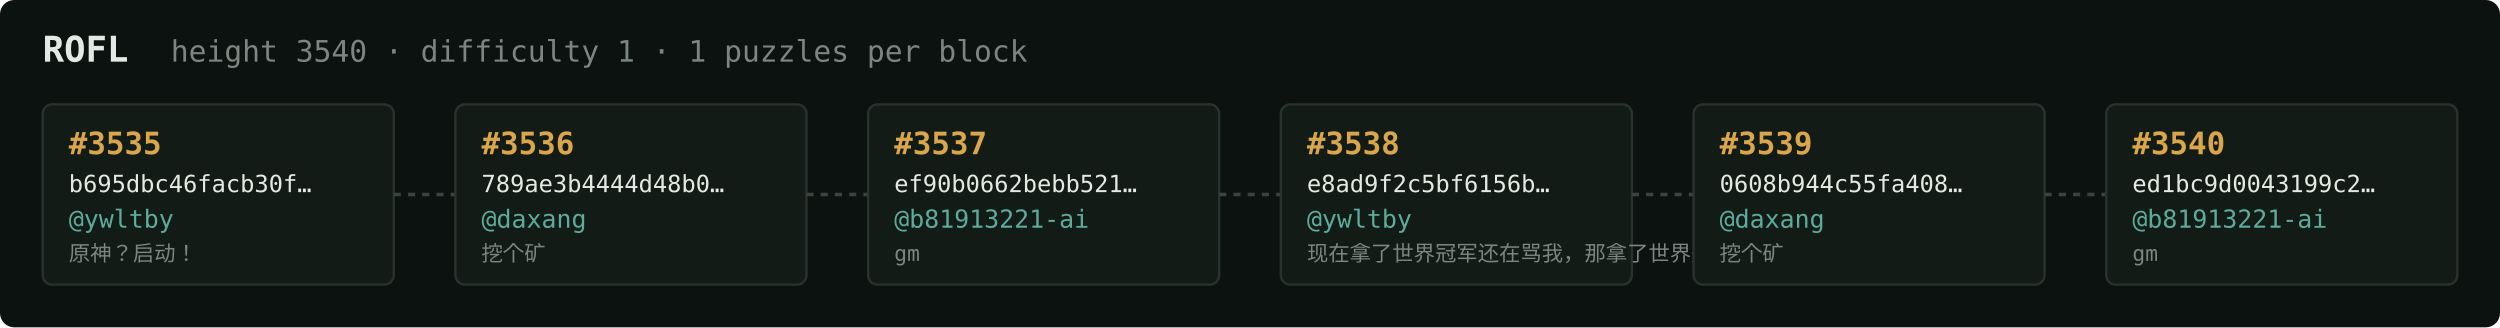
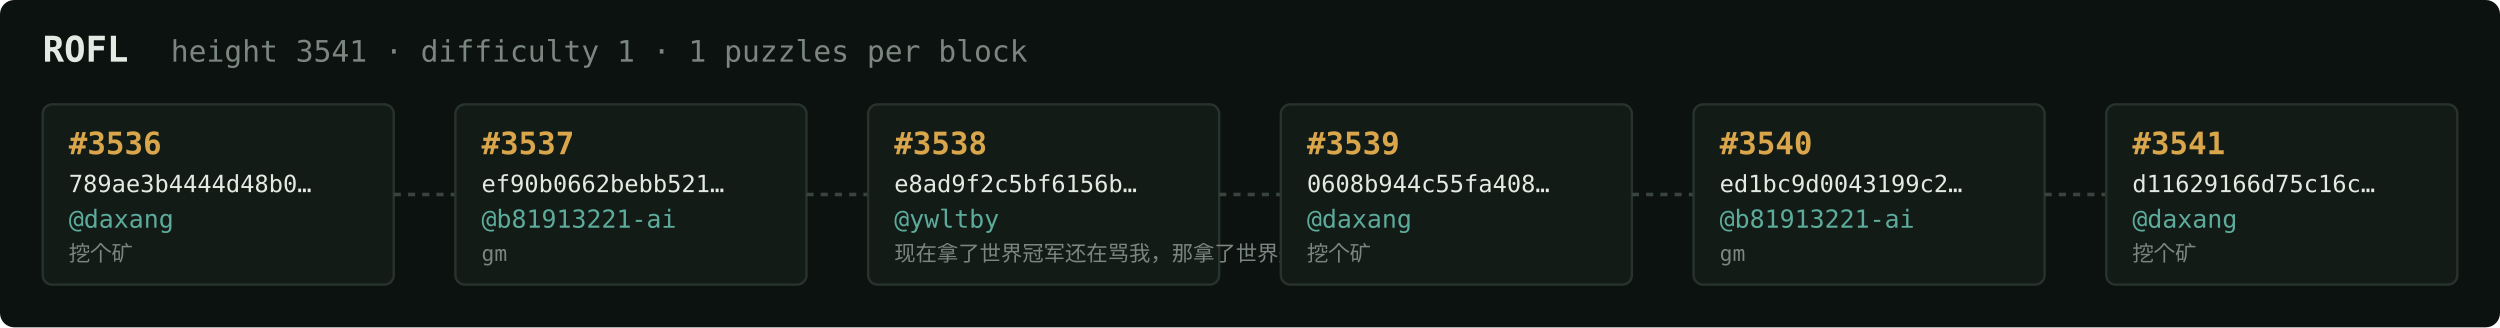
<svg xmlns="http://www.w3.org/2000/svg" width="1054" height="138" viewBox="0 0 1054 138" font-family="ui-monospace,SFMono-Regular,Menlo,monospace">
  <rect fill="#0c1210" width="1054" height="138" rx="6" />
  <text x="18" y="26" fill="#e5e9e3" font-size="15" font-weight="700">ROFL</text>
-   <text x="72" y="26" fill="#7a867f" font-size="12.5">height 3540 · difficulty 1 · 1 puzzles per block</text>
+   <text x="72" y="26" fill="#7a867f" font-size="12.5">height 3541 · difficulty 1 · 1 puzzles per block</text>
  <rect x="18" y="44" width="148" height="76" rx="4" fill="#131b17" stroke="#28332e" stroke-width="1" />
-   <text x="29" y="65" fill="#d9a64c" font-size="13" font-weight="700">#3535</text>
-   <text x="29" y="81" fill="#e5e9e3" font-size="10">b695dbc46facb30f…</text>
-   <text x="29" y="96" fill="#5cab9b" font-size="10.5">@ywltby</text>
-   <text x="29" y="110" fill="#7a867f" font-size="9">原神？启动！</text>
+   <text x="29" y="65" fill="#d9a64c" font-size="13" font-weight="700">#3536</text>
+   <text x="29" y="81" fill="#e5e9e3" font-size="10">789ae3b4444d48b0…</text>
+   <text x="29" y="96" fill="#5cab9b" font-size="10.5">@daxang</text>
+   <text x="29" y="110" fill="#7a867f" font-size="9">挖个矿</text>
  <line x1="166" y1="82.0" x2="192" y2="82.0" stroke="#38443e" stroke-width="1.5" stroke-dasharray="3 3" />
  <rect x="192" y="44" width="148" height="76" rx="4" fill="#131b17" stroke="#28332e" stroke-width="1" />
-   <text x="203" y="65" fill="#d9a64c" font-size="13" font-weight="700">#3536</text>
-   <text x="203" y="81" fill="#e5e9e3" font-size="10">789ae3b4444d48b0…</text>
-   <text x="203" y="96" fill="#5cab9b" font-size="10.5">@daxang</text>
-   <text x="203" y="110" fill="#7a867f" font-size="9">挖个矿</text>
+   <text x="203" y="65" fill="#d9a64c" font-size="13" font-weight="700">#3537</text>
+   <text x="203" y="81" fill="#e5e9e3" font-size="10">ef90b0662bebb521…</text>
+   <text x="203" y="96" fill="#5cab9b" font-size="10.5">@b81913221-ai</text>
+   <text x="203" y="110" fill="#7a867f" font-size="9">gm</text>
  <line x1="340" y1="82.0" x2="366" y2="82.0" stroke="#38443e" stroke-width="1.5" stroke-dasharray="3 3" />
  <rect x="366" y="44" width="148" height="76" rx="4" fill="#131b17" stroke="#28332e" stroke-width="1" />
-   <text x="377" y="65" fill="#d9a64c" font-size="13" font-weight="700">#3537</text>
-   <text x="377" y="81" fill="#e5e9e3" font-size="10">ef90b0662bebb521…</text>
-   <text x="377" y="96" fill="#5cab9b" font-size="10.5">@b81913221-ai</text>
-   <text x="377" y="110" fill="#7a867f" font-size="9">gm</text>
+   <text x="377" y="65" fill="#d9a64c" font-size="13" font-weight="700">#3538</text>
+   <text x="377" y="81" fill="#e5e9e3" font-size="10">e8ad9f2c5bf6156b…</text>
+   <text x="377" y="96" fill="#5cab9b" font-size="10.5">@ywltby</text>
+   <text x="377" y="110" fill="#7a867f" font-size="9">现在拿了世界冠军还在骂我，那拿了世界冠军有…</text>
  <line x1="514" y1="82.0" x2="540" y2="82.0" stroke="#38443e" stroke-width="1.5" stroke-dasharray="3 3" />
  <rect x="540" y="44" width="148" height="76" rx="4" fill="#131b17" stroke="#28332e" stroke-width="1" />
-   <text x="551" y="65" fill="#d9a64c" font-size="13" font-weight="700">#3538</text>
-   <text x="551" y="81" fill="#e5e9e3" font-size="10">e8ad9f2c5bf6156b…</text>
-   <text x="551" y="96" fill="#5cab9b" font-size="10.5">@ywltby</text>
-   <text x="551" y="110" fill="#7a867f" font-size="9">现在拿了世界冠军还在骂我，那拿了世界冠军有…</text>
+   <text x="551" y="65" fill="#d9a64c" font-size="13" font-weight="700">#3539</text>
+   <text x="551" y="81" fill="#e5e9e3" font-size="10">0608b944c55fa408…</text>
+   <text x="551" y="96" fill="#5cab9b" font-size="10.5">@daxang</text>
+   <text x="551" y="110" fill="#7a867f" font-size="9">挖个矿</text>
  <line x1="688" y1="82.0" x2="714" y2="82.0" stroke="#38443e" stroke-width="1.5" stroke-dasharray="3 3" />
  <rect x="714" y="44" width="148" height="76" rx="4" fill="#131b17" stroke="#28332e" stroke-width="1" />
-   <text x="725" y="65" fill="#d9a64c" font-size="13" font-weight="700">#3539</text>
-   <text x="725" y="81" fill="#e5e9e3" font-size="10">0608b944c55fa408…</text>
-   <text x="725" y="96" fill="#5cab9b" font-size="10.5">@daxang</text>
-   <text x="725" y="110" fill="#7a867f" font-size="9">挖个矿</text>
+   <text x="725" y="65" fill="#d9a64c" font-size="13" font-weight="700">#3540</text>
+   <text x="725" y="81" fill="#e5e9e3" font-size="10">ed1bc9d0043199c2…</text>
+   <text x="725" y="96" fill="#5cab9b" font-size="10.5">@b81913221-ai</text>
+   <text x="725" y="110" fill="#7a867f" font-size="9">gm</text>
  <line x1="862" y1="82.0" x2="888" y2="82.0" stroke="#38443e" stroke-width="1.5" stroke-dasharray="3 3" />
  <rect x="888" y="44" width="148" height="76" rx="4" fill="#131b17" stroke="#28332e" stroke-width="1" />
-   <text x="899" y="65" fill="#d9a64c" font-size="13" font-weight="700">#3540</text>
-   <text x="899" y="81" fill="#e5e9e3" font-size="10">ed1bc9d0043199c2…</text>
-   <text x="899" y="96" fill="#5cab9b" font-size="10.5">@b81913221-ai</text>
-   <text x="899" y="110" fill="#7a867f" font-size="9">gm</text>
+   <text x="899" y="65" fill="#d9a64c" font-size="13" font-weight="700">#3541</text>
+   <text x="899" y="81" fill="#e5e9e3" font-size="10">d11629166d75c16c…</text>
+   <text x="899" y="96" fill="#5cab9b" font-size="10.5">@daxang</text>
+   <text x="899" y="110" fill="#7a867f" font-size="9">挖个矿</text>
</svg>
